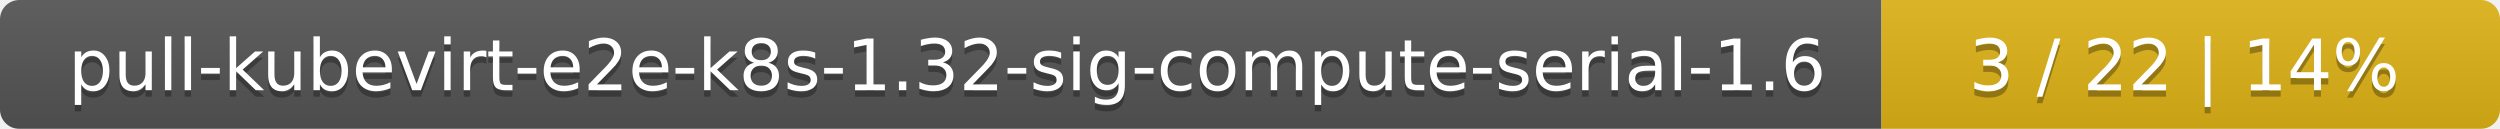
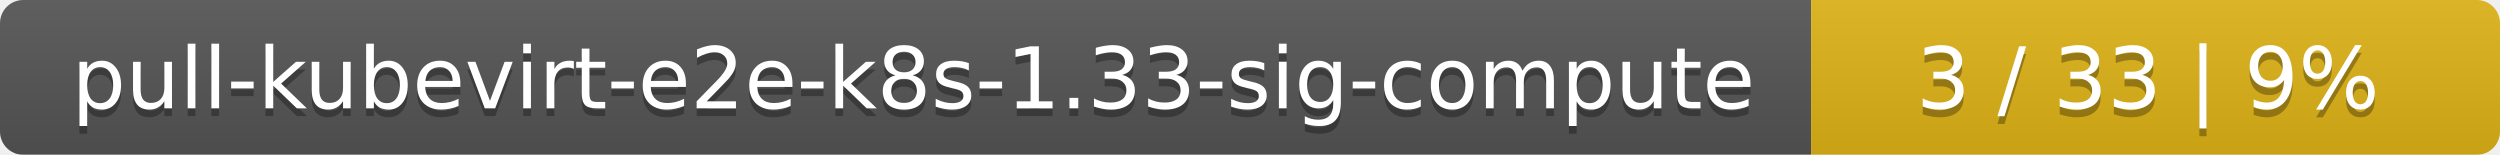
- <svg xmlns="http://www.w3.org/2000/svg" width="388" height="20">
+ <svg xmlns="http://www.w3.org/2000/svg" width="323" height="20">
  <linearGradient id="smooth" x2="0" y2="100%">
    <stop offset="0" stop-color="#bbb" stop-opacity=".1" />
    <stop offset="1" stop-opacity=".1" />
  </linearGradient>
  <mask id="round">
-     <rect width="388" height="20" rx="3" fill="#fff" />
+     <rect width="323" height="20" rx="3" fill="#fff" />
  </mask>
  <g mask="url(#round)">
-     <rect width="292" height="20" fill="#555" />
-     <rect x="292" width="96" height="20" fill="#dfb317" />
-     <rect width="388" height="20" fill="url(#smooth)" />
+     <rect width="234" height="20" fill="#555" />
+     <rect x="234" width="89" height="20" fill="#dfb317" />
+     <rect width="323" height="20" fill="url(#smooth)" />
  </g>
  <g fill="#fff" text-anchor="middle" font-family="DejaVu Sans,Verdana,Geneva,sans-serif" font-size="11">
-     <text x="147" y="15" fill="#010101" fill-opacity=".3">pull-kubevirt-e2e-k8s-1.32-sig-compute-serial-1.6</text>
-     <text x="147" y="14">pull-kubevirt-e2e-k8s-1.32-sig-compute-serial-1.6</text>
-     <text x="339" y="15" fill="#010101" fill-opacity=".3">3 / 22    |    14%</text>
-     <text x="339" y="14">3 / 22    |    14%</text>
+     <text x="118" y="15" fill="#010101" fill-opacity=".3">pull-kubevirt-e2e-k8s-1.33-sig-compute</text>
+     <text x="118" y="14">pull-kubevirt-e2e-k8s-1.33-sig-compute</text>
+     <text x="277.5" y="15" fill="#010101" fill-opacity=".3">3 / 33    |    9%</text>
+     <text x="277.5" y="14">3 / 33    |    9%</text>
  </g>
</svg>
